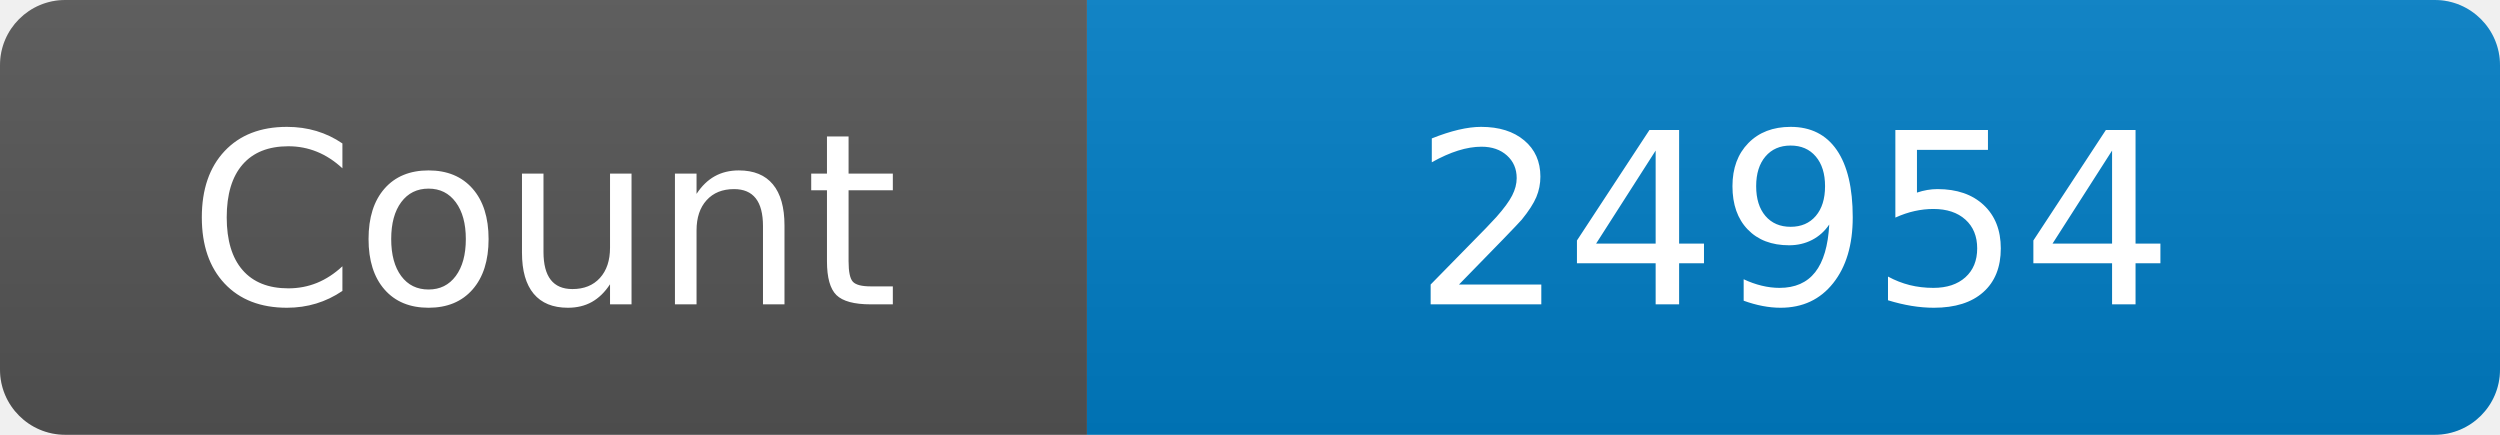
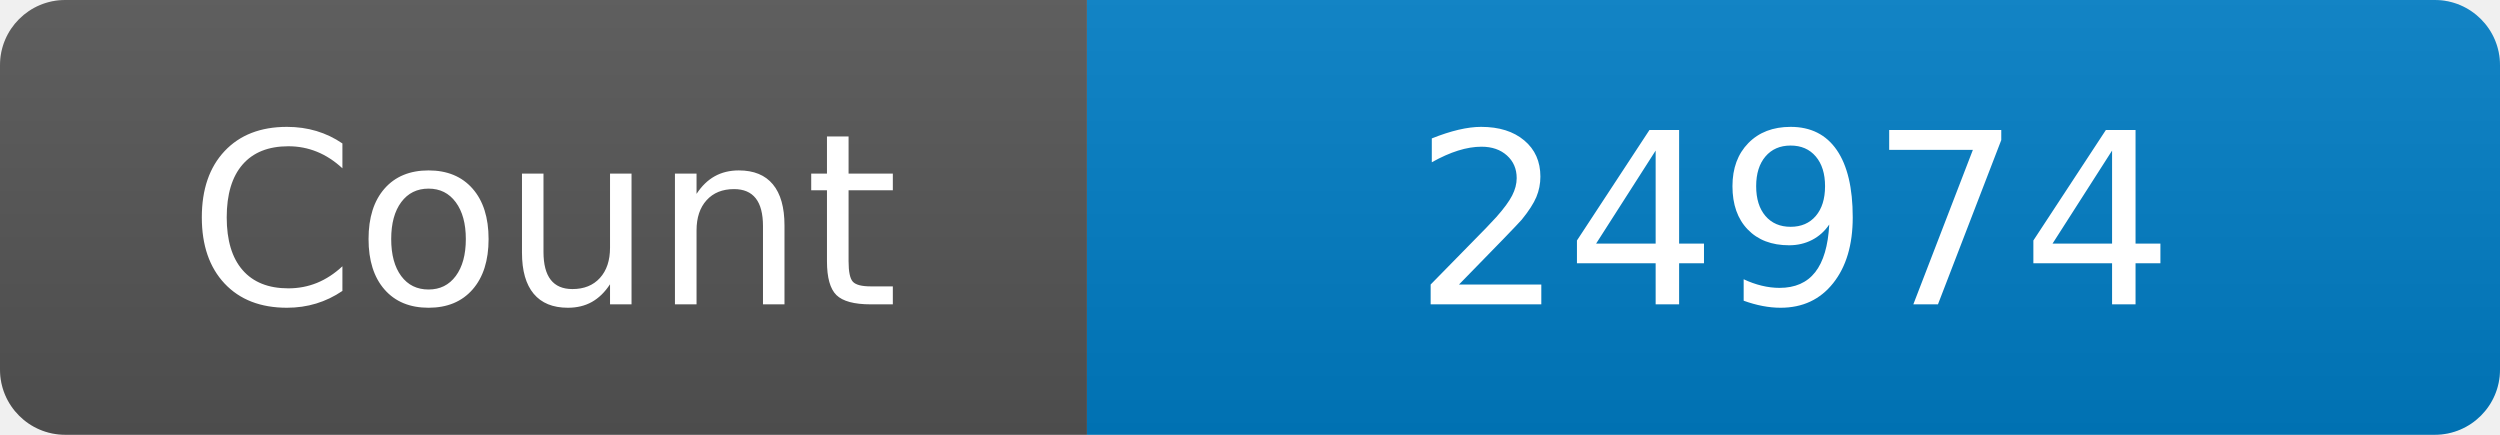
<svg xmlns="http://www.w3.org/2000/svg" width="115" height="20" role="img" aria-label="Maintained?: yes">
  <linearGradient id="s" x2="0" y2="100%">
    <stop offset="0" stop-color="#bbb" stop-opacity=".1" />
    <stop offset="1" stop-opacity=".1" />
  </linearGradient>
  <clipPath id="r">
    <rect width="115" height="20" rx="3" fill="#fff" />
  </clipPath>
  <g clip-path="url(#r)">
    <rect width="50" height="20" fill="#555" />
    <rect x="50" width="160" height="20" fill="#007ec6" />
    <rect width="115" height="20" fill="url(#s)" />
  </g>
  <g fill="#fff" text-anchor="middle" font-family="Verdana,Geneva,DejaVu Sans,sans-serif" font-size="110">
    <text x="250" y="140" transform="scale(.1)" fill="#fff">Count</text>
-     <text x="825" y="140" transform="scale(.1)" fill="#fff">24954</text>
+     <text x="825" y="140" transform="scale(.1)" fill="#fff">24974</text>
  </g>
</svg>
